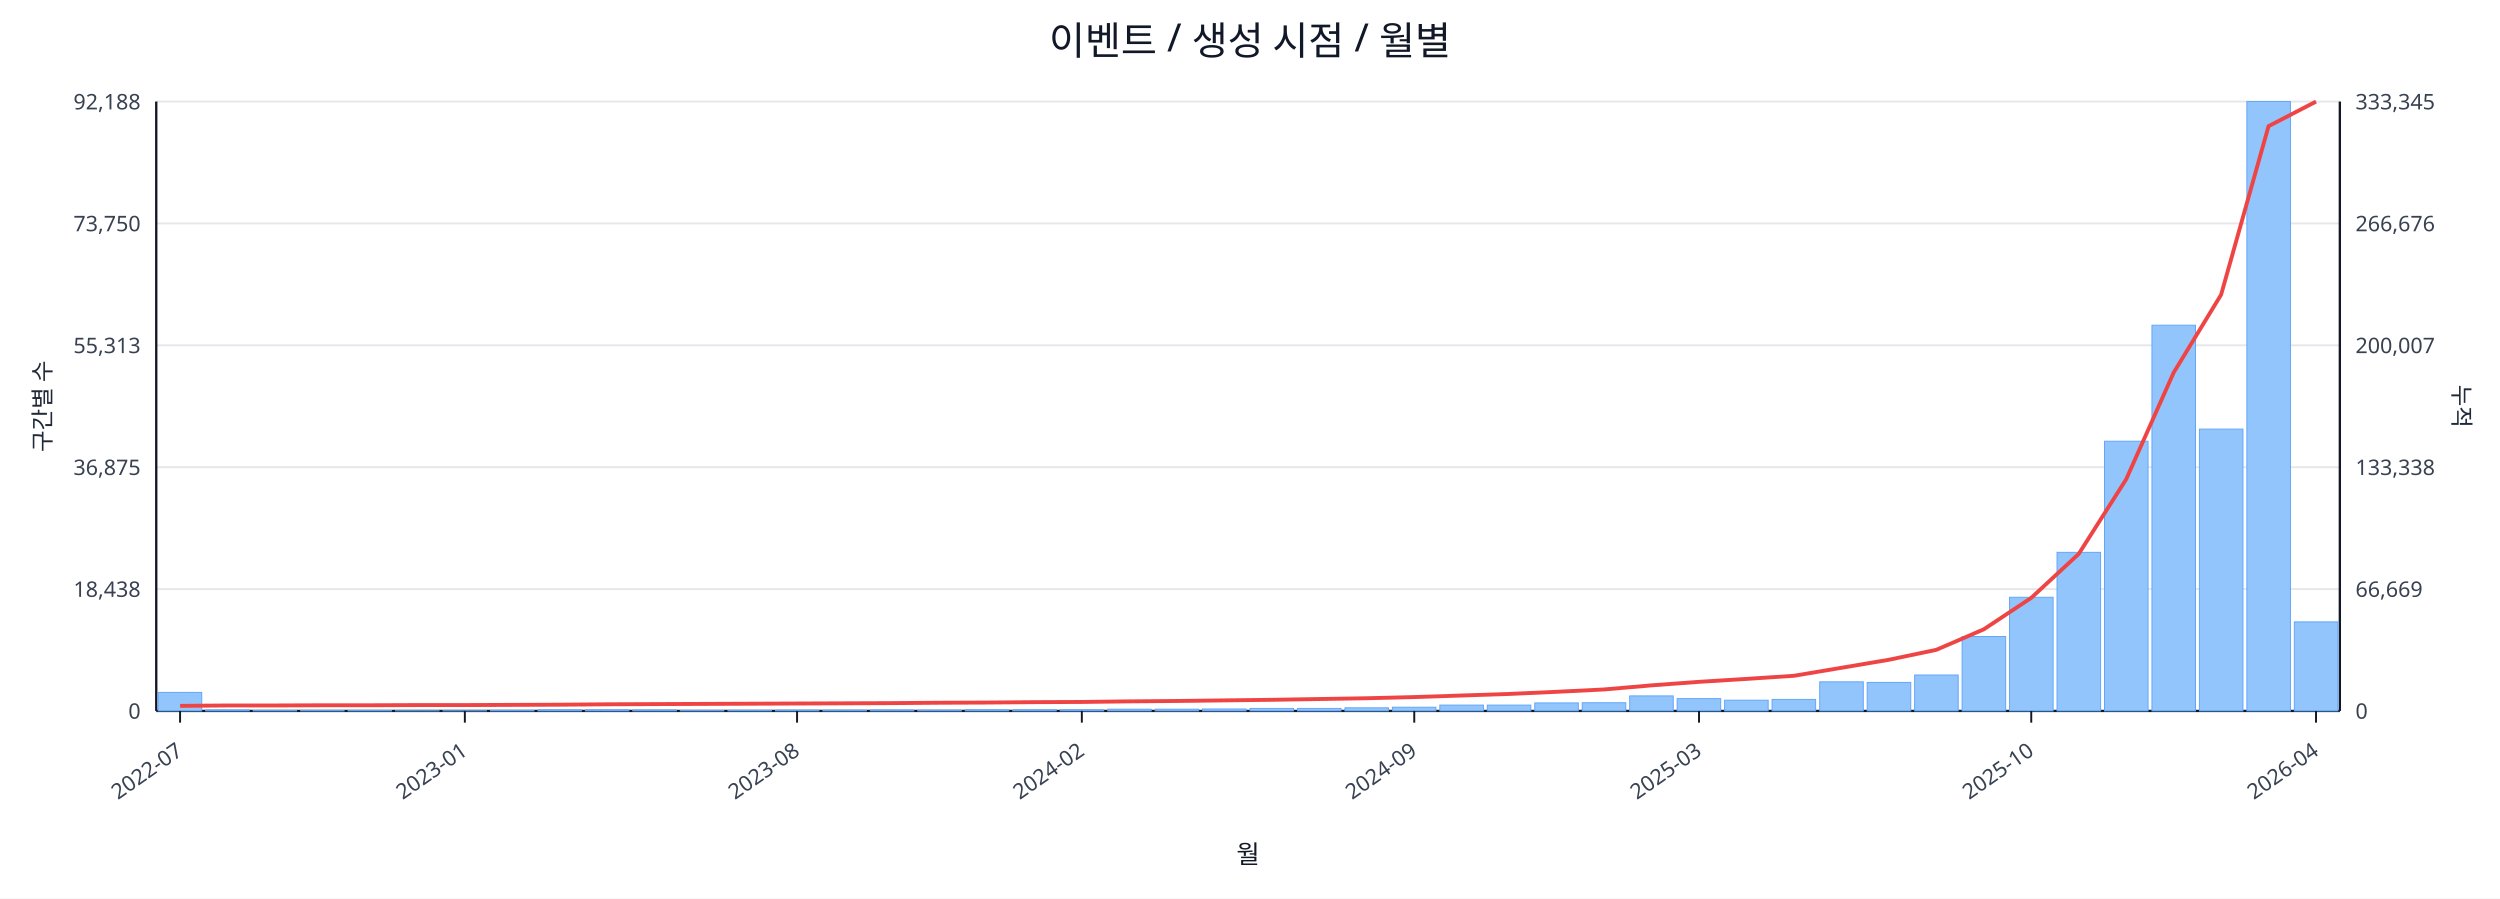
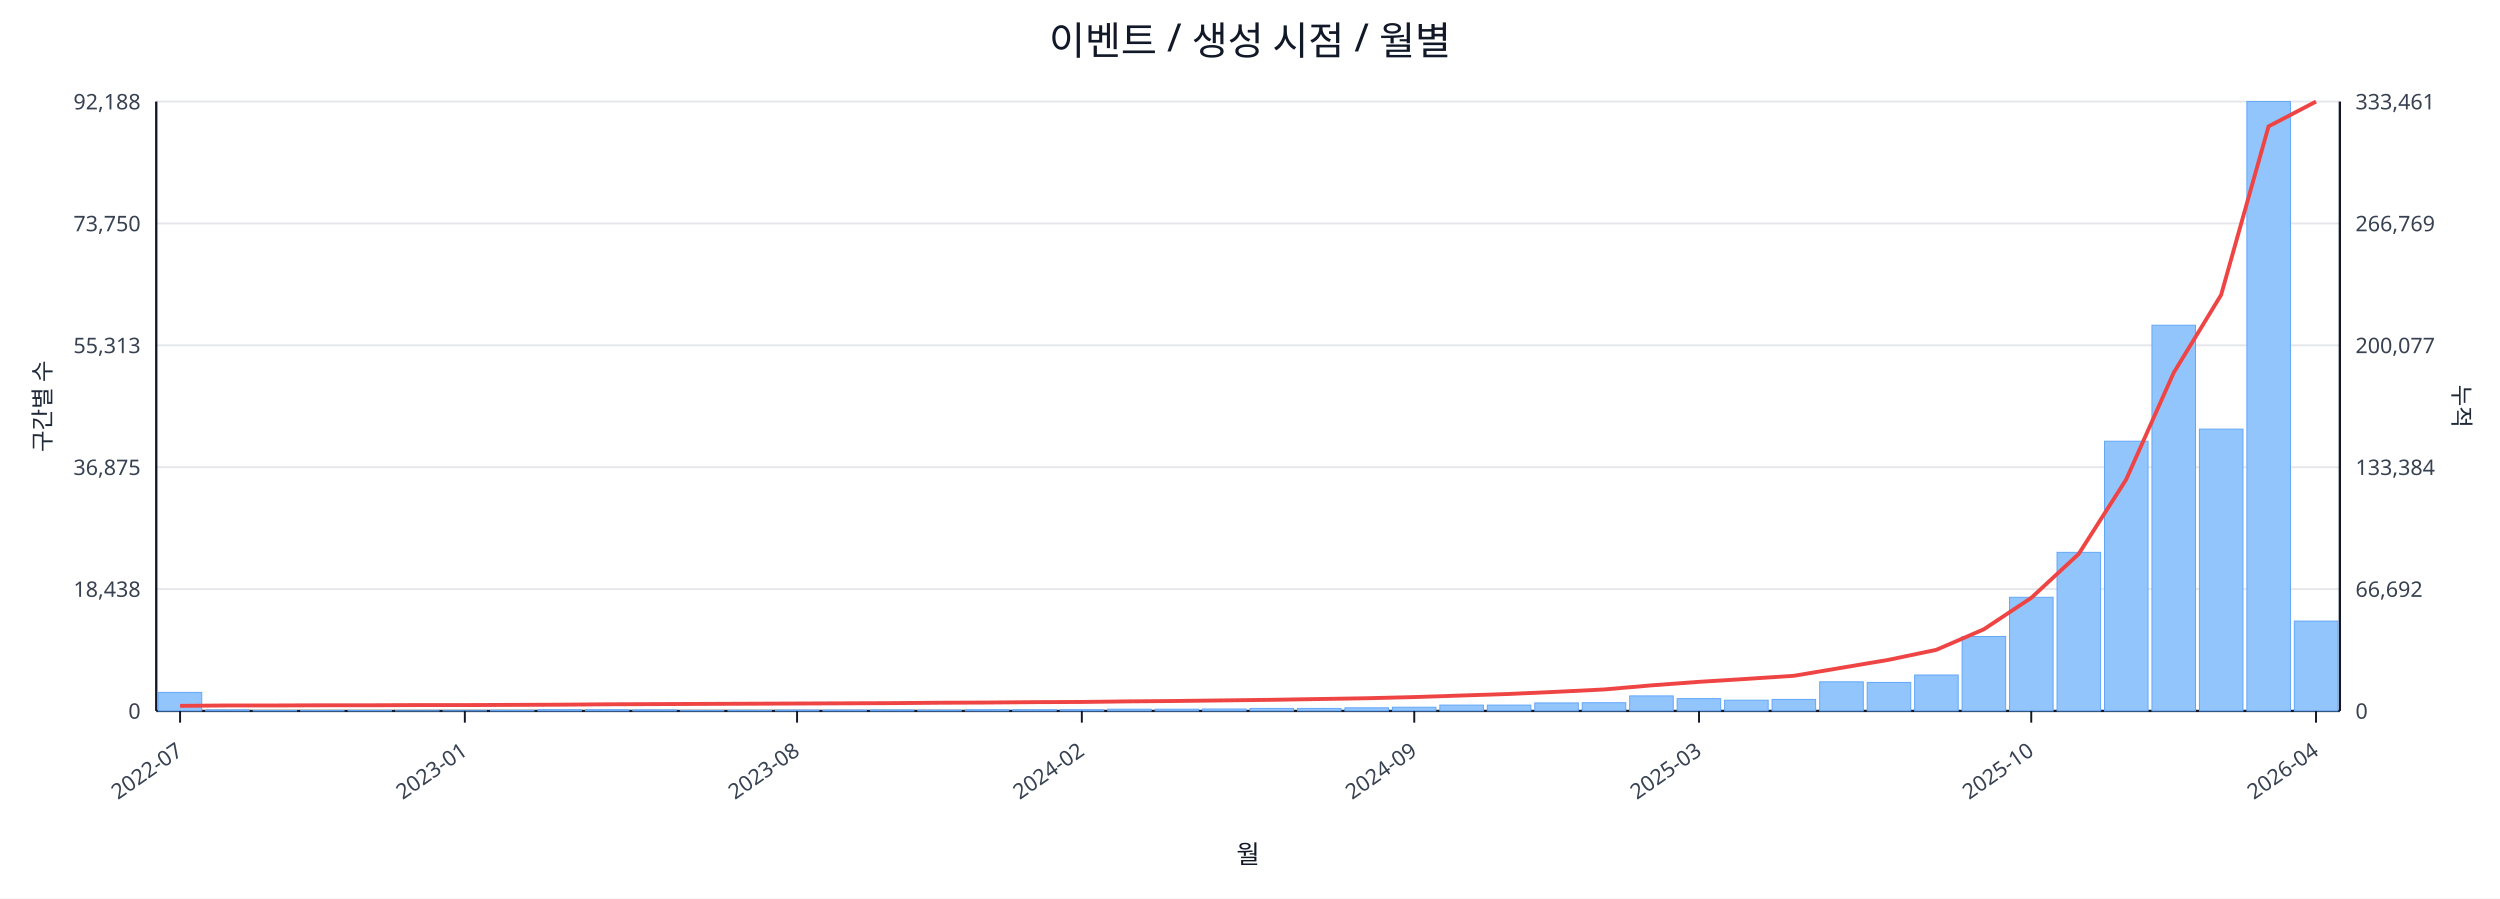
<svg xmlns="http://www.w3.org/2000/svg" width="1280" height="460" viewBox="0 0 1280 460">
  <rect x="0" y="0" width="100%" height="100%" fill="#ffffff" />
  <text x="640.0" y="28" font-size="20" text-anchor="middle" font-family="sans-serif" fill="#111827">이벤트 / 생성 시점 / 월별</text>
  <line x1="80.0" y1="52.0" x2="1198.0" y2="52.0" stroke="#e5e7eb" stroke-width="1" />
  <text x="72.0" y="56.0" font-size="11" text-anchor="end" font-family="sans-serif" fill="#374151">92,188</text>
-   <text x="1206.0" y="56.0" font-size="11" text-anchor="start" font-family="sans-serif" fill="#374151">333,345</text>
+   <text x="1206.0" y="56.0" font-size="11" text-anchor="start" font-family="sans-serif" fill="#374151">333,461</text>
  <line x1="80.0" y1="114.4" x2="1198.0" y2="114.4" stroke="#e5e7eb" stroke-width="1" />
  <text x="72.0" y="118.4" font-size="11" text-anchor="end" font-family="sans-serif" fill="#374151">73,750</text>
-   <text x="1206.0" y="118.4" font-size="11" text-anchor="start" font-family="sans-serif" fill="#374151">266,676</text>
+   <text x="1206.0" y="118.4" font-size="11" text-anchor="start" font-family="sans-serif" fill="#374151">266,769</text>
  <line x1="80.0" y1="176.8" x2="1198.0" y2="176.8" stroke="#e5e7eb" stroke-width="1" />
  <text x="72.0" y="180.8" font-size="11" text-anchor="end" font-family="sans-serif" fill="#374151">55,313</text>
-   <text x="1206.0" y="180.8" font-size="11" text-anchor="start" font-family="sans-serif" fill="#374151">200,007</text>
+   <text x="1206.0" y="180.8" font-size="11" text-anchor="start" font-family="sans-serif" fill="#374151">200,077</text>
  <line x1="80.0" y1="239.2" x2="1198.0" y2="239.2" stroke="#e5e7eb" stroke-width="1" />
  <text x="72.0" y="243.2" font-size="11" text-anchor="end" font-family="sans-serif" fill="#374151">36,875</text>
-   <text x="1206.0" y="243.2" font-size="11" text-anchor="start" font-family="sans-serif" fill="#374151">133,338</text>
+   <text x="1206.0" y="243.2" font-size="11" text-anchor="start" font-family="sans-serif" fill="#374151">133,384</text>
  <line x1="80.0" y1="301.6" x2="1198.0" y2="301.6" stroke="#e5e7eb" stroke-width="1" />
  <text x="72.0" y="305.6" font-size="11" text-anchor="end" font-family="sans-serif" fill="#374151">18,438</text>
-   <text x="1206.0" y="305.6" font-size="11" text-anchor="start" font-family="sans-serif" fill="#374151">66,669</text>
+   <text x="1206.0" y="305.6" font-size="11" text-anchor="start" font-family="sans-serif" fill="#374151">66,692</text>
  <line x1="80.0" y1="364.0" x2="1198.0" y2="364.0" stroke="#e5e7eb" stroke-width="1" />
  <text x="72.0" y="368.0" font-size="11" text-anchor="end" font-family="sans-serif" fill="#374151">0</text>
  <text x="1206.0" y="368.0" font-size="11" text-anchor="start" font-family="sans-serif" fill="#374151">0</text>
  <line x1="80.0" y1="364.0" x2="1198.0" y2="364.0" stroke="#111827" stroke-width="1.2" />
  <line x1="80.0" y1="52.0" x2="80.0" y2="364.0" stroke="#111827" stroke-width="1.2" />
  <line x1="1198.0" y1="52.0" x2="1198.0" y2="364.0" stroke="#111827" stroke-width="1.2" />
  <rect x="81.0" y="354.5" width="22.3" height="9.5" fill="#93c5fd" stroke="#60a5fa" stroke-width="0.5" />
  <rect x="105.3" y="363.5" width="22.3" height="0.5" fill="#93c5fd" stroke="#60a5fa" stroke-width="0.5" />
  <rect x="129.6" y="363.8" width="22.3" height="0.2" fill="#93c5fd" stroke="#60a5fa" stroke-width="0.5" />
  <rect x="153.9" y="363.8" width="22.3" height="0.2" fill="#93c5fd" stroke="#60a5fa" stroke-width="0.5" />
  <rect x="178.2" y="363.8" width="22.3" height="0.2" fill="#93c5fd" stroke="#60a5fa" stroke-width="0.5" />
  <rect x="202.5" y="363.9" width="22.3" height="0.1" fill="#93c5fd" stroke="#60a5fa" stroke-width="0.5" />
  <rect x="226.8" y="363.9" width="22.3" height="0.1" fill="#93c5fd" stroke="#60a5fa" stroke-width="0.5" />
  <rect x="251.1" y="363.7" width="22.3" height="0.3" fill="#93c5fd" stroke="#60a5fa" stroke-width="0.5" />
  <rect x="275.4" y="363.4" width="22.3" height="0.6" fill="#93c5fd" stroke="#60a5fa" stroke-width="0.5" />
  <rect x="299.7" y="363.4" width="22.3" height="0.6" fill="#93c5fd" stroke="#60a5fa" stroke-width="0.5" />
  <rect x="324.0" y="363.5" width="22.3" height="0.5" fill="#93c5fd" stroke="#60a5fa" stroke-width="0.5" />
  <rect x="348.3" y="363.8" width="22.3" height="0.2" fill="#93c5fd" stroke="#60a5fa" stroke-width="0.5" />
  <rect x="372.7" y="363.7" width="22.3" height="0.3" fill="#93c5fd" stroke="#60a5fa" stroke-width="0.5" />
  <rect x="397.0" y="363.6" width="22.3" height="0.4" fill="#93c5fd" stroke="#60a5fa" stroke-width="0.5" />
  <rect x="421.3" y="363.6" width="22.3" height="0.4" fill="#93c5fd" stroke="#60a5fa" stroke-width="0.5" />
  <rect x="445.6" y="363.5" width="22.3" height="0.5" fill="#93c5fd" stroke="#60a5fa" stroke-width="0.5" />
  <rect x="469.9" y="363.6" width="22.3" height="0.4" fill="#93c5fd" stroke="#60a5fa" stroke-width="0.5" />
  <rect x="494.2" y="363.4" width="22.3" height="0.6" fill="#93c5fd" stroke="#60a5fa" stroke-width="0.5" />
  <rect x="518.5" y="363.4" width="22.3" height="0.6" fill="#93c5fd" stroke="#60a5fa" stroke-width="0.5" />
  <rect x="542.8" y="363.4" width="22.3" height="0.6" fill="#93c5fd" stroke="#60a5fa" stroke-width="0.5" />
  <rect x="567.1" y="363.1" width="22.3" height="0.9" fill="#93c5fd" stroke="#60a5fa" stroke-width="0.5" />
  <rect x="591.4" y="363.1" width="22.3" height="0.9" fill="#93c5fd" stroke="#60a5fa" stroke-width="0.5" />
  <rect x="615.7" y="363.0" width="22.3" height="1.0" fill="#93c5fd" stroke="#60a5fa" stroke-width="0.5" />
  <rect x="640.0" y="362.7" width="22.3" height="1.3" fill="#93c5fd" stroke="#60a5fa" stroke-width="0.5" />
  <rect x="664.3" y="362.7" width="22.3" height="1.3" fill="#93c5fd" stroke="#60a5fa" stroke-width="0.5" />
  <rect x="688.6" y="362.4" width="22.3" height="1.6" fill="#93c5fd" stroke="#60a5fa" stroke-width="0.5" />
  <rect x="712.9" y="362.1" width="22.3" height="1.9" fill="#93c5fd" stroke="#60a5fa" stroke-width="0.5" />
  <rect x="737.2" y="361.0" width="22.3" height="3.0" fill="#93c5fd" stroke="#60a5fa" stroke-width="0.5" />
  <rect x="761.5" y="361.0" width="22.3" height="3.0" fill="#93c5fd" stroke="#60a5fa" stroke-width="0.5" />
  <rect x="785.8" y="359.9" width="22.3" height="4.1" fill="#93c5fd" stroke="#60a5fa" stroke-width="0.5" />
  <rect x="810.1" y="359.8" width="22.3" height="4.2" fill="#93c5fd" stroke="#60a5fa" stroke-width="0.5" />
  <rect x="834.4" y="356.3" width="22.3" height="7.7" fill="#93c5fd" stroke="#60a5fa" stroke-width="0.5" />
  <rect x="858.7" y="357.7" width="22.3" height="6.3" fill="#93c5fd" stroke="#60a5fa" stroke-width="0.5" />
  <rect x="883.0" y="358.5" width="22.3" height="5.5" fill="#93c5fd" stroke="#60a5fa" stroke-width="0.5" />
  <rect x="907.3" y="358.1" width="22.3" height="5.9" fill="#93c5fd" stroke="#60a5fa" stroke-width="0.5" />
  <rect x="931.7" y="349.1" width="22.3" height="14.9" fill="#93c5fd" stroke="#60a5fa" stroke-width="0.5" />
  <rect x="956.0" y="349.4" width="22.3" height="14.6" fill="#93c5fd" stroke="#60a5fa" stroke-width="0.5" />
  <rect x="980.3" y="345.6" width="22.3" height="18.4" fill="#93c5fd" stroke="#60a5fa" stroke-width="0.5" />
  <rect x="1004.6" y="325.9" width="22.3" height="38.1" fill="#93c5fd" stroke="#60a5fa" stroke-width="0.5" />
  <rect x="1028.9" y="305.8" width="22.3" height="58.2" fill="#93c5fd" stroke="#60a5fa" stroke-width="0.5" />
  <rect x="1053.2" y="282.8" width="22.3" height="81.2" fill="#93c5fd" stroke="#60a5fa" stroke-width="0.5" />
  <rect x="1077.5" y="225.9" width="22.3" height="138.1" fill="#93c5fd" stroke="#60a5fa" stroke-width="0.5" />
  <rect x="1101.8" y="166.5" width="22.3" height="197.5" fill="#93c5fd" stroke="#60a5fa" stroke-width="0.5" />
  <rect x="1126.1" y="219.7" width="22.3" height="144.3" fill="#93c5fd" stroke="#60a5fa" stroke-width="0.5" />
  <rect x="1150.4" y="52.0" width="22.3" height="312.0" fill="#93c5fd" stroke="#60a5fa" stroke-width="0.5" />
-   <rect x="1174.7" y="318.4" width="22.3" height="45.6" fill="#93c5fd" stroke="#60a5fa" stroke-width="0.5" />
-   <polyline fill="none" stroke="#ef4444" stroke-width="2" points="92.2,361.4 116.5,361.2 140.8,361.2 165.1,361.1 189.4,361.1 213.7,361.0 238.0,361.0 262.3,360.9 286.6,360.8 310.9,360.6 335.2,360.5 359.5,360.4 383.8,360.3 408.1,360.2 432.4,360.1 456.7,360.0 481.0,359.8 505.3,359.7 529.6,359.5 553.9,359.4 578.2,359.1 602.5,358.9 626.8,358.6 651.2,358.3 675.5,357.9 699.8,357.5 724.1,356.9 748.4,356.1 772.7,355.3 797.0,354.2 821.3,353.0 845.6,350.9 869.9,349.1 894.2,347.6 918.5,346.0 942.8,341.9 967.1,337.8 991.4,332.7 1015.7,322.2 1040.0,306.1 1064.3,283.6 1088.6,245.4 1112.9,190.8 1137.2,150.9 1161.5,64.6 1185.8,52.0" />
+   <rect x="1174.7" y="318.0" width="22.3" height="46.0" fill="#93c5fd" stroke="#60a5fa" stroke-width="0.5" />
+   <polyline fill="none" stroke="#ef4444" stroke-width="2" points="92.2,361.4 116.5,361.2 140.8,361.2 165.1,361.1 189.4,361.1 213.7,361.0 238.0,361.0 262.3,360.9 286.6,360.8 310.9,360.6 335.2,360.5 359.5,360.4 383.8,360.3 408.1,360.2 432.4,360.1 456.7,360.0 481.0,359.8 505.3,359.7 529.6,359.5 553.9,359.4 578.2,359.1 602.5,358.9 626.8,358.6 651.2,358.3 675.5,357.9 699.8,357.5 724.1,356.9 748.4,356.1 772.7,355.3 797.0,354.2 821.3,353.0 845.6,350.9 869.9,349.1 894.2,347.6 918.5,346.0 942.8,341.9 967.1,337.8 991.4,332.7 1015.7,322.2 1040.0,306.1 1064.3,283.6 1088.6,245.5 1112.9,190.9 1137.2,151.0 1161.5,64.7 1185.8,52.0" />
  <line x1="92.2" y1="364.0" x2="92.2" y2="370.0" stroke="#111827" stroke-width="1" />
  <text x="94.2" y="386.0" font-size="11" text-anchor="end" transform="rotate(-35 94.2 386.0)" font-family="sans-serif" fill="#374151">2022-07</text>
  <line x1="238.0" y1="364.0" x2="238.0" y2="370.0" stroke="#111827" stroke-width="1" />
  <text x="240.0" y="386.0" font-size="11" text-anchor="end" transform="rotate(-35 240.0 386.0)" font-family="sans-serif" fill="#374151">2023-01</text>
  <line x1="408.1" y1="364.0" x2="408.1" y2="370.0" stroke="#111827" stroke-width="1" />
  <text x="410.1" y="386.0" font-size="11" text-anchor="end" transform="rotate(-35 410.1 386.0)" font-family="sans-serif" fill="#374151">2023-08</text>
  <line x1="553.9" y1="364.0" x2="553.9" y2="370.0" stroke="#111827" stroke-width="1" />
  <text x="555.9" y="386.0" font-size="11" text-anchor="end" transform="rotate(-35 555.9 386.0)" font-family="sans-serif" fill="#374151">2024-02</text>
  <line x1="724.1" y1="364.0" x2="724.1" y2="370.0" stroke="#111827" stroke-width="1" />
  <text x="726.1" y="386.0" font-size="11" text-anchor="end" transform="rotate(-35 726.1 386.0)" font-family="sans-serif" fill="#374151">2024-09</text>
  <line x1="869.9" y1="364.0" x2="869.9" y2="370.0" stroke="#111827" stroke-width="1" />
  <text x="871.9" y="386.0" font-size="11" text-anchor="end" transform="rotate(-35 871.9 386.0)" font-family="sans-serif" fill="#374151">2025-03</text>
  <line x1="1040.0" y1="364.0" x2="1040.0" y2="370.0" stroke="#111827" stroke-width="1" />
  <text x="1042.0" y="386.0" font-size="11" text-anchor="end" transform="rotate(-35 1042.0 386.0)" font-family="sans-serif" fill="#374151">2025-10</text>
  <line x1="1185.8" y1="364.0" x2="1185.8" y2="370.0" stroke="#111827" stroke-width="1" />
  <text x="1187.8" y="386.0" font-size="11" text-anchor="end" transform="rotate(-35 1187.8 386.0)" font-family="sans-serif" fill="#374151">2026-04</text>
  <text x="26" y="208.0" font-size="12" transform="rotate(-90 26 208.0)" text-anchor="middle" font-family="sans-serif" fill="#1f2937">구간별 수</text>
  <text x="1256.0" y="208.0" font-size="12" transform="rotate(90 1256.0 208.0)" text-anchor="middle" font-family="sans-serif" fill="#1f2937">누적</text>
  <text x="639.0" y="442.0" font-size="13" text-anchor="middle" font-family="sans-serif" fill="#111827">월</text>
</svg>
